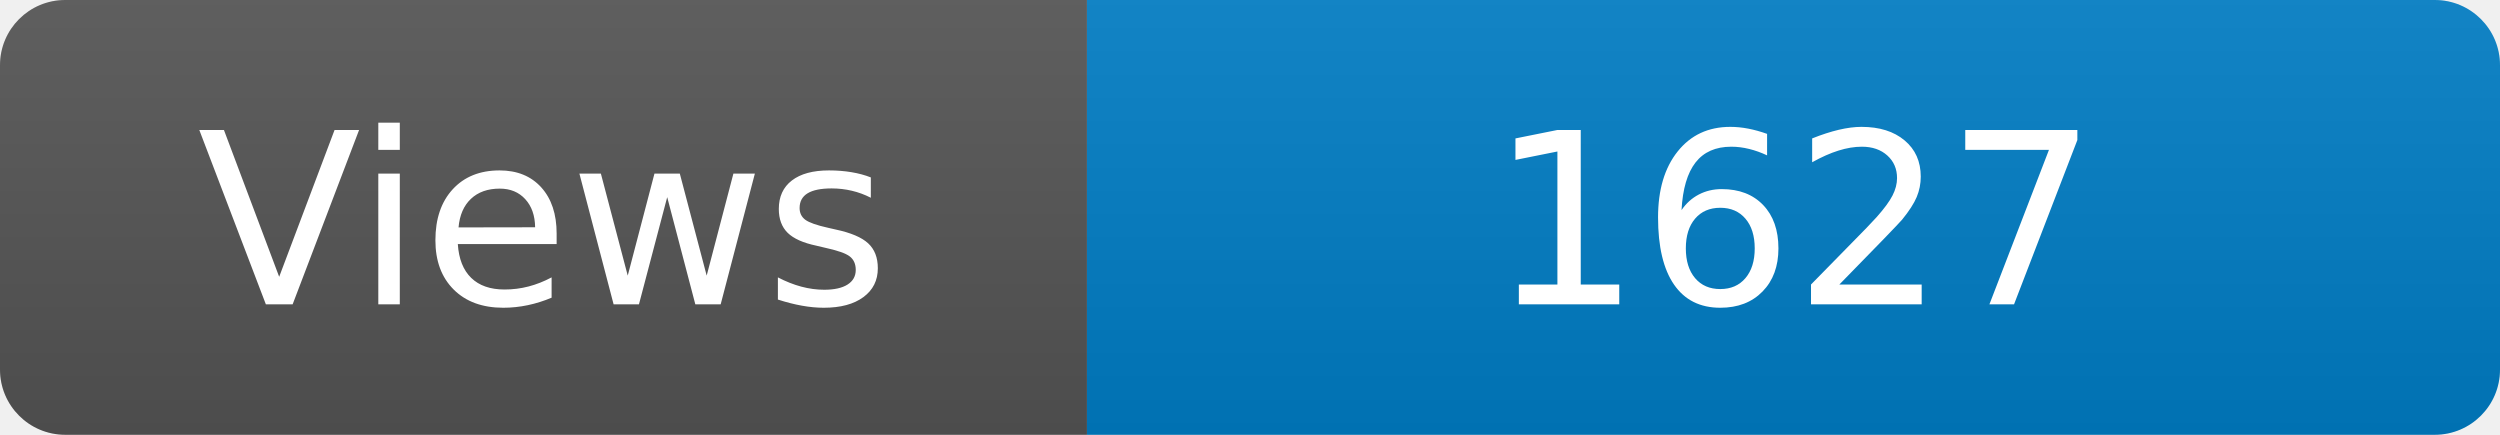
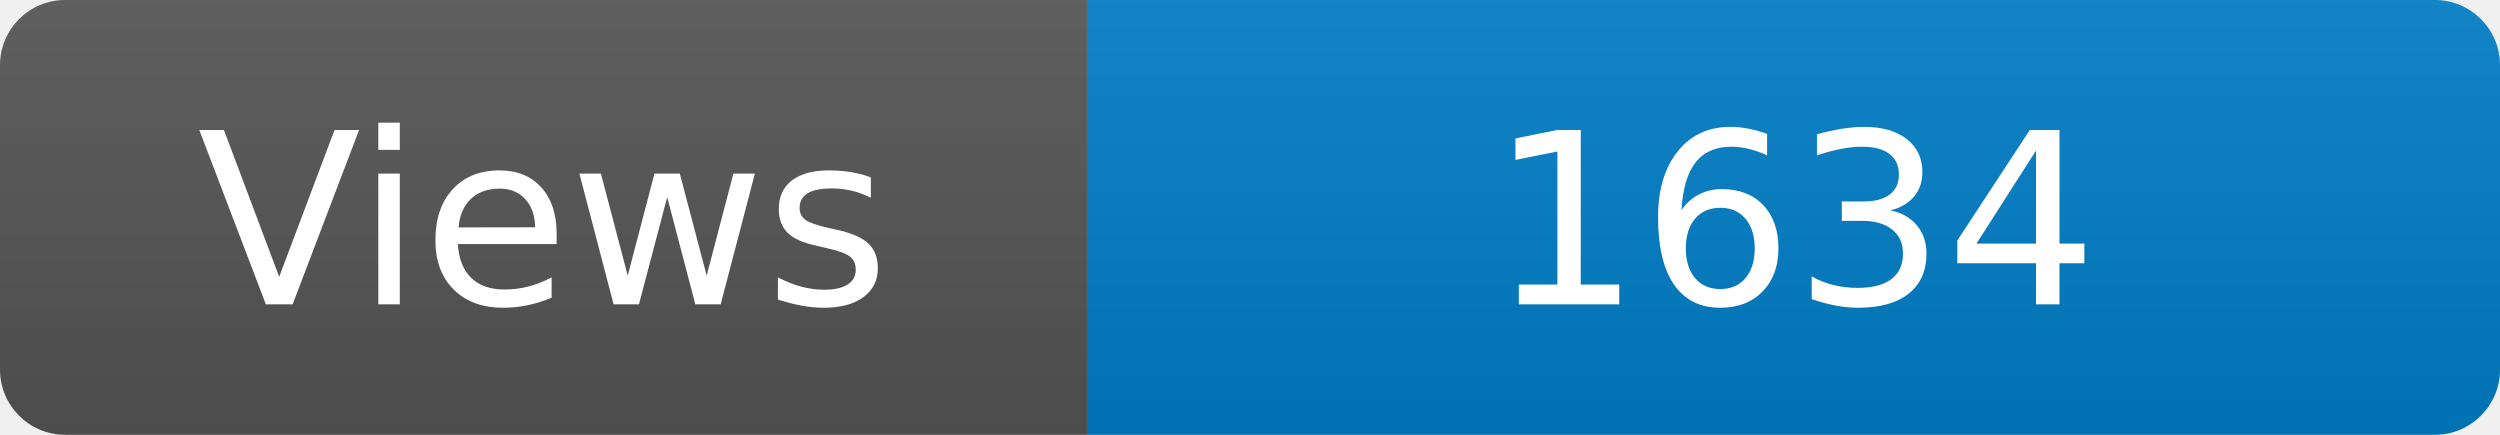
<svg xmlns="http://www.w3.org/2000/svg" width="115" height="20" role="img" aria-label="Maintained?: yes">
  <linearGradient id="s" x2="0" y2="100%">
    <stop offset="0" stop-color="#bbb" stop-opacity=".1" />
    <stop offset="1" stop-opacity=".1" />
  </linearGradient>
  <clipPath id="r">
    <rect width="115" height="20" rx="3" fill="#fff" />
  </clipPath>
  <g clip-path="url(#r)">
    <rect width="50" height="20" fill="#555" />
    <rect x="50" width="160" height="20" fill="#007ec6" />
    <rect width="115" height="20" fill="url(#s)" />
  </g>
  <g fill="#fff" text-anchor="middle" font-family="Verdana,Geneva,DejaVu Sans,sans-serif" font-size="110">
    <text x="250" y="140" transform="scale(.1)" fill="#fff">Views</text>
-     <text x="825" y="140" transform="scale(.1)" fill="#fff">1627</text>
+     <text x="825" y="140" transform="scale(.1)" fill="#fff">1634</text>
  </g>
</svg>
